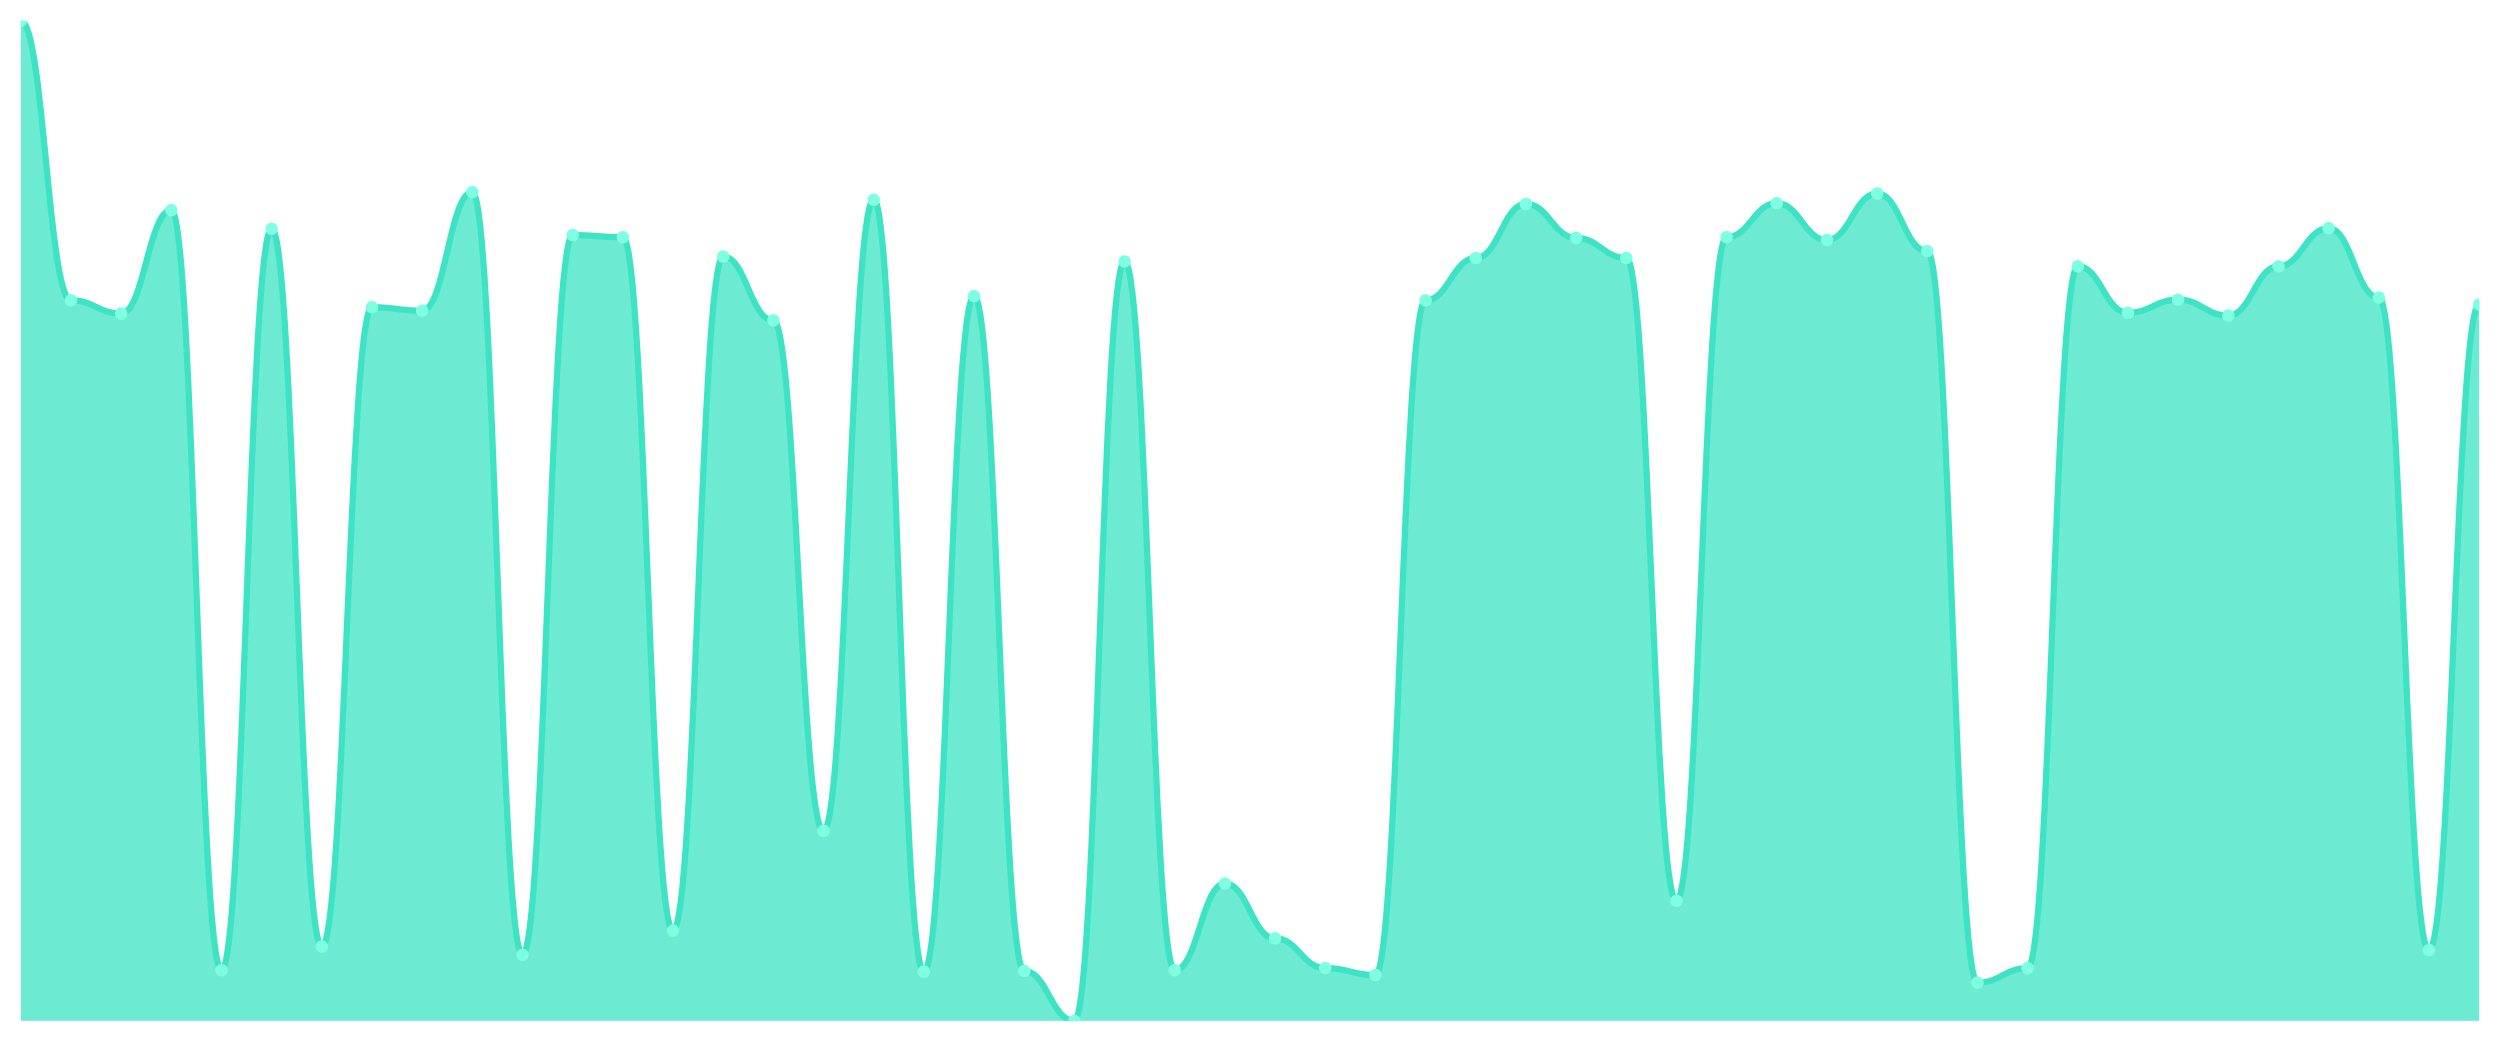
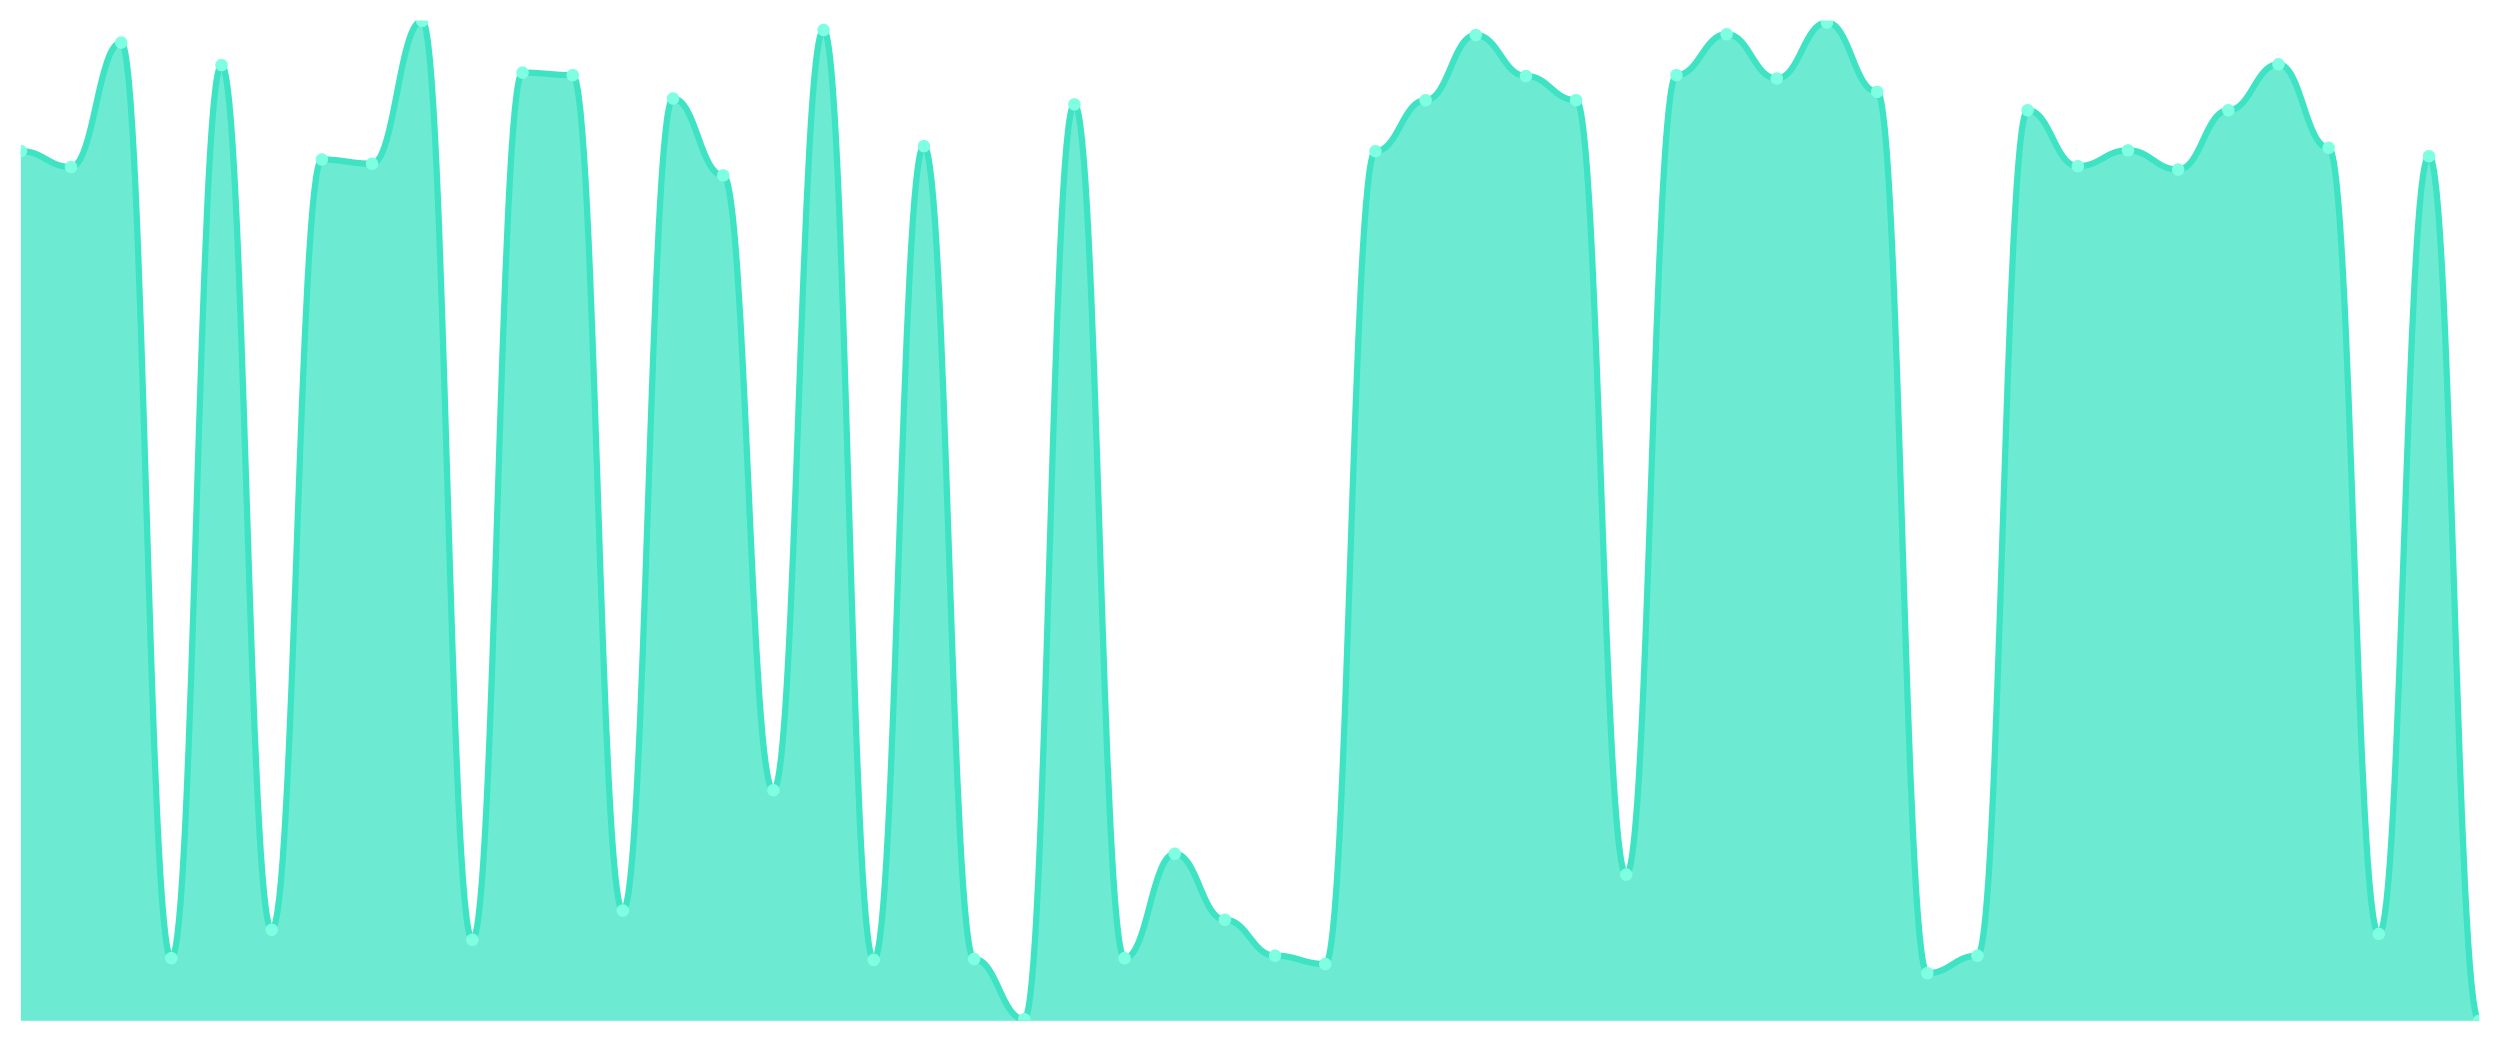
<svg xmlns="http://www.w3.org/2000/svg" viewBox="0 0 1200 500" width="1200" height="500">
  <defs>
    <clipPath id="c">
      <rect x="10" y="10" width="1180" height="480" />
    </clipPath>
  </defs>
  <rect width="1200" height="500" fill="none" />
  <g clip-path="url(#c)">
-     <path d="M 10,490 L 10,10 C 20.837,10 23.245,144.147 34.082,144.147 C 44.918,144.147 47.327,150.472 58.163,150.472 C 69,150.472 71.408,100.874 82.245,100.874 C 93.082,100.874 95.49,465.7 106.327,465.7 C 117.163,465.7 119.571,109.861 130.408,109.861 C 141.245,109.861 143.653,454.383 154.49,454.383 C 165.327,454.383 167.735,147.476 178.571,147.476 C 189.408,147.476 191.816,149.14 202.653,149.14 C 213.49,149.14 215.898,92.219 226.735,92.219 C 237.571,92.219 239.98,458.377 250.816,458.377 C 261.653,458.377 264.061,112.857 274.898,112.857 C 285.735,112.857 288.143,113.856 298.98,113.856 C 309.816,113.856 312.224,446.727 323.061,446.727 C 333.898,446.727 336.306,123.176 347.143,123.176 C 357.98,123.176 360.388,153.8 371.224,153.8 C 382.061,153.8 384.469,398.793 395.306,398.793 C 406.143,398.793 408.551,95.881 419.388,95.881 C 430.224,95.881 432.633,466.366 443.469,466.366 C 454.306,466.366 456.714,142.15 467.551,142.15 C 478.388,142.15 480.796,466.033 491.633,466.033 C 502.469,466.033 504.878,490 515.714,490 C 526.551,490 528.959,125.506 539.796,125.506 C 550.633,125.506 553.041,465.7 563.878,465.7 C 574.714,465.7 577.122,424.092 587.959,424.092 C 598.796,424.092 601.204,450.388 612.041,450.388 C 622.878,450.388 625.286,464.702 636.122,464.702 C 646.959,464.702 649.367,468.031 660.204,468.031 C 671.041,468.031 673.449,144.147 684.286,144.147 C 695.122,144.147 697.531,123.842 708.367,123.842 C 719.204,123.842 721.612,97.878 732.449,97.878 C 743.286,97.878 745.694,114.189 756.531,114.189 C 767.367,114.189 769.776,123.842 780.612,123.842 C 791.449,123.842 793.857,432.413 804.694,432.413 C 815.531,432.413 817.939,113.856 828.776,113.856 C 839.612,113.856 842.02,97.545 852.857,97.545 C 863.694,97.545 866.102,115.187 876.939,115.187 C 887.776,115.187 890.184,92.885 901.02,92.885 C 911.857,92.885 914.265,120.513 925.102,120.513 C 935.939,120.513 938.347,471.692 949.184,471.692 C 960.02,471.692 962.429,464.702 973.265,464.702 C 984.102,464.702 986.51,127.836 997.347,127.836 C 1008.184,127.836 1010.592,150.139 1021.429,150.139 C 1032.265,150.139 1034.673,143.814 1045.51,143.814 C 1056.347,143.814 1058.755,151.47 1069.592,151.47 C 1080.429,151.47 1082.837,127.836 1093.673,127.836 C 1104.51,127.836 1106.918,109.528 1117.755,109.528 C 1128.592,109.528 1131,142.816 1141.837,142.816 C 1152.673,142.816 1155.082,456.047 1165.918,456.047 C 1176.755,456.047 1179.163,146.144 1190,146.144 L 1190,490 Z" fill="rgba(61,227,195,0.75)" />
-     <path d="M 10,10 C 20.837,10 23.245,144.147 34.082,144.147 C 44.918,144.147 47.327,150.472 58.163,150.472 C 69,150.472 71.408,100.874 82.245,100.874 C 93.082,100.874 95.49,465.7 106.327,465.7 C 117.163,465.7 119.571,109.861 130.408,109.861 C 141.245,109.861 143.653,454.383 154.49,454.383 C 165.327,454.383 167.735,147.476 178.571,147.476 C 189.408,147.476 191.816,149.14 202.653,149.14 C 213.49,149.14 215.898,92.219 226.735,92.219 C 237.571,92.219 239.98,458.377 250.816,458.377 C 261.653,458.377 264.061,112.857 274.898,112.857 C 285.735,112.857 288.143,113.856 298.98,113.856 C 309.816,113.856 312.224,446.727 323.061,446.727 C 333.898,446.727 336.306,123.176 347.143,123.176 C 357.98,123.176 360.388,153.8 371.224,153.8 C 382.061,153.8 384.469,398.793 395.306,398.793 C 406.143,398.793 408.551,95.881 419.388,95.881 C 430.224,95.881 432.633,466.366 443.469,466.366 C 454.306,466.366 456.714,142.15 467.551,142.15 C 478.388,142.15 480.796,466.033 491.633,466.033 C 502.469,466.033 504.878,490 515.714,490 C 526.551,490 528.959,125.506 539.796,125.506 C 550.633,125.506 553.041,465.7 563.878,465.7 C 574.714,465.7 577.122,424.092 587.959,424.092 C 598.796,424.092 601.204,450.388 612.041,450.388 C 622.878,450.388 625.286,464.702 636.122,464.702 C 646.959,464.702 649.367,468.031 660.204,468.031 C 671.041,468.031 673.449,144.147 684.286,144.147 C 695.122,144.147 697.531,123.842 708.367,123.842 C 719.204,123.842 721.612,97.878 732.449,97.878 C 743.286,97.878 745.694,114.189 756.531,114.189 C 767.367,114.189 769.776,123.842 780.612,123.842 C 791.449,123.842 793.857,432.413 804.694,432.413 C 815.531,432.413 817.939,113.856 828.776,113.856 C 839.612,113.856 842.02,97.545 852.857,97.545 C 863.694,97.545 866.102,115.187 876.939,115.187 C 887.776,115.187 890.184,92.885 901.02,92.885 C 911.857,92.885 914.265,120.513 925.102,120.513 C 935.939,120.513 938.347,471.692 949.184,471.692 C 960.02,471.692 962.429,464.702 973.265,464.702 C 984.102,464.702 986.51,127.836 997.347,127.836 C 1008.184,127.836 1010.592,150.139 1021.429,150.139 C 1032.265,150.139 1034.673,143.814 1045.51,143.814 C 1056.347,143.814 1058.755,151.47 1069.592,151.47 C 1080.429,151.47 1082.837,127.836 1093.673,127.836 C 1104.51,127.836 1106.918,109.528 1117.755,109.528 C 1128.592,109.528 1131,142.816 1141.837,142.816 C 1152.673,142.816 1155.082,456.047 1165.918,456.047 C 1176.755,456.047 1179.163,146.144 1190,146.144" fill="none" stroke="#3de3c3" stroke-width="3" stroke-linecap="round" stroke-linejoin="round" />
-     <circle cx="10" cy="10" r="3" fill="#7fffe1" />
-     <circle cx="34.082" cy="144.147" r="3" fill="#7fffe1" />
-     <circle cx="58.163" cy="150.472" r="3" fill="#7fffe1" />
-     <circle cx="82.245" cy="100.874" r="3" fill="#7fffe1" />
-     <circle cx="106.327" cy="465.7" r="3" fill="#7fffe1" />
-     <circle cx="130.408" cy="109.861" r="3" fill="#7fffe1" />
-     <circle cx="154.49" cy="454.383" r="3" fill="#7fffe1" />
-     <circle cx="178.571" cy="147.476" r="3" fill="#7fffe1" />
-     <circle cx="202.653" cy="149.14" r="3" fill="#7fffe1" />
-     <circle cx="226.735" cy="92.219" r="3" fill="#7fffe1" />
-     <circle cx="250.816" cy="458.377" r="3" fill="#7fffe1" />
-     <circle cx="274.898" cy="112.857" r="3" fill="#7fffe1" />
-     <circle cx="298.98" cy="113.856" r="3" fill="#7fffe1" />
-     <circle cx="323.061" cy="446.727" r="3" fill="#7fffe1" />
-     <circle cx="347.143" cy="123.176" r="3" fill="#7fffe1" />
-     <circle cx="371.224" cy="153.8" r="3" fill="#7fffe1" />
-     <circle cx="395.306" cy="398.793" r="3" fill="#7fffe1" />
-     <circle cx="419.388" cy="95.881" r="3" fill="#7fffe1" />
-     <circle cx="443.469" cy="466.366" r="3" fill="#7fffe1" />
-     <circle cx="467.551" cy="142.15" r="3" fill="#7fffe1" />
-     <circle cx="491.633" cy="466.033" r="3" fill="#7fffe1" />
-     <circle cx="515.714" cy="490" r="3" fill="#7fffe1" />
-     <circle cx="539.796" cy="125.506" r="3" fill="#7fffe1" />
-     <circle cx="563.878" cy="465.7" r="3" fill="#7fffe1" />
-     <circle cx="587.959" cy="424.092" r="3" fill="#7fffe1" />
-     <circle cx="612.041" cy="450.388" r="3" fill="#7fffe1" />
-     <circle cx="636.122" cy="464.702" r="3" fill="#7fffe1" />
-     <circle cx="660.204" cy="468.031" r="3" fill="#7fffe1" />
-     <circle cx="684.286" cy="144.147" r="3" fill="#7fffe1" />
-     <circle cx="708.367" cy="123.842" r="3" fill="#7fffe1" />
-     <circle cx="732.449" cy="97.878" r="3" fill="#7fffe1" />
-     <circle cx="756.531" cy="114.189" r="3" fill="#7fffe1" />
-     <circle cx="780.612" cy="123.842" r="3" fill="#7fffe1" />
-     <circle cx="804.694" cy="432.413" r="3" fill="#7fffe1" />
-     <circle cx="828.776" cy="113.856" r="3" fill="#7fffe1" />
-     <circle cx="852.857" cy="97.545" r="3" fill="#7fffe1" />
-     <circle cx="876.939" cy="115.187" r="3" fill="#7fffe1" />
-     <circle cx="901.02" cy="92.885" r="3" fill="#7fffe1" />
-     <circle cx="925.102" cy="120.513" r="3" fill="#7fffe1" />
-     <circle cx="949.184" cy="471.692" r="3" fill="#7fffe1" />
-     <circle cx="973.265" cy="464.702" r="3" fill="#7fffe1" />
-     <circle cx="997.347" cy="127.836" r="3" fill="#7fffe1" />
-     <circle cx="1021.429" cy="150.139" r="3" fill="#7fffe1" />
-     <circle cx="1045.51" cy="143.814" r="3" fill="#7fffe1" />
-     <circle cx="1069.592" cy="151.47" r="3" fill="#7fffe1" />
-     <circle cx="1093.673" cy="127.836" r="3" fill="#7fffe1" />
-     <circle cx="1117.755" cy="109.528" r="3" fill="#7fffe1" />
-     <circle cx="1141.837" cy="142.816" r="3" fill="#7fffe1" />
-     <circle cx="1165.918" cy="456.047" r="3" fill="#7fffe1" />
-     <circle cx="1190" cy="146.144" r="3" fill="#7fffe1" />
+     <path d="M 10,490 L 10,72.556 C 20.837,72.556 23.245,80.175 34.082,80.175 C 44.918,80.175 47.327,20.426 58.163,20.426 C 69,20.426 71.408,459.925 82.245,459.925 C 93.082,459.925 95.49,31.253 106.327,31.253 C 117.163,31.253 119.571,446.291 130.408,446.291 C 141.245,446.291 143.653,76.566 154.49,76.566 C 165.327,76.566 167.735,78.571 178.571,78.571 C 189.408,78.571 191.816,10 202.653,10 C 213.49,10 215.898,451.103 226.735,451.103 C 237.571,451.103 239.98,34.862 250.816,34.862 C 261.653,34.862 264.061,36.065 274.898,36.065 C 285.735,36.065 288.143,437.068 298.98,437.068 C 309.816,437.068 312.224,47.293 323.061,47.293 C 333.898,47.293 336.306,84.185 347.143,84.185 C 357.98,84.185 360.388,379.323 371.224,379.323 C 382.061,379.323 384.469,14.411 395.306,14.411 C 406.143,14.411 408.551,460.727 419.388,460.727 C 430.224,460.727 432.633,70.15 443.469,70.15 C 454.306,70.15 456.714,460.326 467.551,460.326 C 478.388,460.326 480.796,489.198 491.633,489.198 C 502.469,489.198 504.878,50.1 515.714,50.1 C 526.551,50.1 528.959,459.925 539.796,459.925 C 550.633,459.925 553.041,409.799 563.878,409.799 C 574.714,409.799 577.122,441.479 587.959,441.479 C 598.796,441.479 601.204,458.722 612.041,458.722 C 622.878,458.722 625.286,462.732 636.122,462.732 C 646.959,462.732 649.367,72.556 660.204,72.556 C 671.041,72.556 673.449,48.095 684.286,48.095 C 695.122,48.095 697.531,16.817 708.367,16.817 C 719.204,16.817 721.612,36.466 732.449,36.466 C 743.286,36.466 745.694,48.095 756.531,48.095 C 767.367,48.095 769.776,419.825 780.612,419.825 C 791.449,419.825 793.857,36.065 804.694,36.065 C 815.531,36.065 817.939,16.416 828.776,16.416 C 839.612,16.416 842.02,37.669 852.857,37.669 C 863.694,37.669 866.102,10.802 876.939,10.802 C 887.776,10.802 890.184,44.085 901.02,44.085 C 911.857,44.085 914.265,467.143 925.102,467.143 C 935.939,467.143 938.347,458.722 949.184,458.722 C 960.02,458.722 962.429,52.907 973.265,52.907 C 984.102,52.907 986.51,79.774 997.347,79.774 C 1008.184,79.774 1010.592,72.155 1021.429,72.155 C 1032.265,72.155 1034.673,81.378 1045.51,81.378 C 1056.347,81.378 1058.755,52.907 1069.592,52.907 C 1080.429,52.907 1082.837,30.852 1093.673,30.852 C 1104.51,30.852 1106.918,70.952 1117.755,70.952 C 1128.592,70.952 1131,448.296 1141.837,448.296 C 1152.673,448.296 1155.082,74.962 1165.918,74.962 C 1176.755,74.962 1179.163,490 1190,490 L 1190,490 Z" fill="rgba(61,227,195,0.75)" />
+     <path d="M 10,72.556 C 20.837,72.556 23.245,80.175 34.082,80.175 C 44.918,80.175 47.327,20.426 58.163,20.426 C 69,20.426 71.408,459.925 82.245,459.925 C 93.082,459.925 95.49,31.253 106.327,31.253 C 117.163,31.253 119.571,446.291 130.408,446.291 C 141.245,446.291 143.653,76.566 154.49,76.566 C 165.327,76.566 167.735,78.571 178.571,78.571 C 189.408,78.571 191.816,10 202.653,10 C 213.49,10 215.898,451.103 226.735,451.103 C 237.571,451.103 239.98,34.862 250.816,34.862 C 261.653,34.862 264.061,36.065 274.898,36.065 C 285.735,36.065 288.143,437.068 298.98,437.068 C 309.816,437.068 312.224,47.293 323.061,47.293 C 333.898,47.293 336.306,84.185 347.143,84.185 C 357.98,84.185 360.388,379.323 371.224,379.323 C 382.061,379.323 384.469,14.411 395.306,14.411 C 406.143,14.411 408.551,460.727 419.388,460.727 C 430.224,460.727 432.633,70.15 443.469,70.15 C 454.306,70.15 456.714,460.326 467.551,460.326 C 478.388,460.326 480.796,489.198 491.633,489.198 C 502.469,489.198 504.878,50.1 515.714,50.1 C 526.551,50.1 528.959,459.925 539.796,459.925 C 550.633,459.925 553.041,409.799 563.878,409.799 C 574.714,409.799 577.122,441.479 587.959,441.479 C 598.796,441.479 601.204,458.722 612.041,458.722 C 622.878,458.722 625.286,462.732 636.122,462.732 C 646.959,462.732 649.367,72.556 660.204,72.556 C 671.041,72.556 673.449,48.095 684.286,48.095 C 695.122,48.095 697.531,16.817 708.367,16.817 C 719.204,16.817 721.612,36.466 732.449,36.466 C 743.286,36.466 745.694,48.095 756.531,48.095 C 767.367,48.095 769.776,419.825 780.612,419.825 C 791.449,419.825 793.857,36.065 804.694,36.065 C 815.531,36.065 817.939,16.416 828.776,16.416 C 839.612,16.416 842.02,37.669 852.857,37.669 C 863.694,37.669 866.102,10.802 876.939,10.802 C 887.776,10.802 890.184,44.085 901.02,44.085 C 911.857,44.085 914.265,467.143 925.102,467.143 C 935.939,467.143 938.347,458.722 949.184,458.722 C 960.02,458.722 962.429,52.907 973.265,52.907 C 984.102,52.907 986.51,79.774 997.347,79.774 C 1008.184,79.774 1010.592,72.155 1021.429,72.155 C 1032.265,72.155 1034.673,81.378 1045.51,81.378 C 1056.347,81.378 1058.755,52.907 1069.592,52.907 C 1080.429,52.907 1082.837,30.852 1093.673,30.852 C 1104.51,30.852 1106.918,70.952 1117.755,70.952 C 1128.592,70.952 1131,448.296 1141.837,448.296 C 1152.673,448.296 1155.082,74.962 1165.918,74.962 C 1176.755,74.962 1179.163,490 1190,490" fill="none" stroke="#3de3c3" stroke-width="3" stroke-linecap="round" stroke-linejoin="round" />
+     <circle cx="10" cy="72.556" r="3" fill="#7fffe1" />
+     <circle cx="34.082" cy="80.175" r="3" fill="#7fffe1" />
+     <circle cx="58.163" cy="20.426" r="3" fill="#7fffe1" />
+     <circle cx="82.245" cy="459.925" r="3" fill="#7fffe1" />
+     <circle cx="106.327" cy="31.253" r="3" fill="#7fffe1" />
+     <circle cx="130.408" cy="446.291" r="3" fill="#7fffe1" />
+     <circle cx="154.49" cy="76.566" r="3" fill="#7fffe1" />
+     <circle cx="178.571" cy="78.571" r="3" fill="#7fffe1" />
+     <circle cx="202.653" cy="10" r="3" fill="#7fffe1" />
+     <circle cx="226.735" cy="451.103" r="3" fill="#7fffe1" />
+     <circle cx="250.816" cy="34.862" r="3" fill="#7fffe1" />
+     <circle cx="274.898" cy="36.065" r="3" fill="#7fffe1" />
+     <circle cx="298.98" cy="437.068" r="3" fill="#7fffe1" />
+     <circle cx="323.061" cy="47.293" r="3" fill="#7fffe1" />
+     <circle cx="347.143" cy="84.185" r="3" fill="#7fffe1" />
+     <circle cx="371.224" cy="379.323" r="3" fill="#7fffe1" />
+     <circle cx="395.306" cy="14.411" r="3" fill="#7fffe1" />
+     <circle cx="419.388" cy="460.727" r="3" fill="#7fffe1" />
+     <circle cx="443.469" cy="70.15" r="3" fill="#7fffe1" />
+     <circle cx="467.551" cy="460.326" r="3" fill="#7fffe1" />
+     <circle cx="491.633" cy="489.198" r="3" fill="#7fffe1" />
+     <circle cx="515.714" cy="50.1" r="3" fill="#7fffe1" />
+     <circle cx="539.796" cy="459.925" r="3" fill="#7fffe1" />
+     <circle cx="563.878" cy="409.799" r="3" fill="#7fffe1" />
+     <circle cx="587.959" cy="441.479" r="3" fill="#7fffe1" />
+     <circle cx="612.041" cy="458.722" r="3" fill="#7fffe1" />
+     <circle cx="636.122" cy="462.732" r="3" fill="#7fffe1" />
+     <circle cx="660.204" cy="72.556" r="3" fill="#7fffe1" />
+     <circle cx="684.286" cy="48.095" r="3" fill="#7fffe1" />
+     <circle cx="708.367" cy="16.817" r="3" fill="#7fffe1" />
+     <circle cx="732.449" cy="36.466" r="3" fill="#7fffe1" />
+     <circle cx="756.531" cy="48.095" r="3" fill="#7fffe1" />
+     <circle cx="780.612" cy="419.825" r="3" fill="#7fffe1" />
+     <circle cx="804.694" cy="36.065" r="3" fill="#7fffe1" />
+     <circle cx="828.776" cy="16.416" r="3" fill="#7fffe1" />
+     <circle cx="852.857" cy="37.669" r="3" fill="#7fffe1" />
+     <circle cx="876.939" cy="10.802" r="3" fill="#7fffe1" />
+     <circle cx="901.02" cy="44.085" r="3" fill="#7fffe1" />
+     <circle cx="925.102" cy="467.143" r="3" fill="#7fffe1" />
+     <circle cx="949.184" cy="458.722" r="3" fill="#7fffe1" />
+     <circle cx="973.265" cy="52.907" r="3" fill="#7fffe1" />
+     <circle cx="997.347" cy="79.774" r="3" fill="#7fffe1" />
+     <circle cx="1021.429" cy="72.155" r="3" fill="#7fffe1" />
+     <circle cx="1045.51" cy="81.378" r="3" fill="#7fffe1" />
+     <circle cx="1069.592" cy="52.907" r="3" fill="#7fffe1" />
+     <circle cx="1093.673" cy="30.852" r="3" fill="#7fffe1" />
+     <circle cx="1117.755" cy="70.952" r="3" fill="#7fffe1" />
+     <circle cx="1141.837" cy="448.296" r="3" fill="#7fffe1" />
+     <circle cx="1165.918" cy="74.962" r="3" fill="#7fffe1" />
+     <circle cx="1190" cy="490" r="3" fill="#7fffe1" />
  </g>
</svg>
